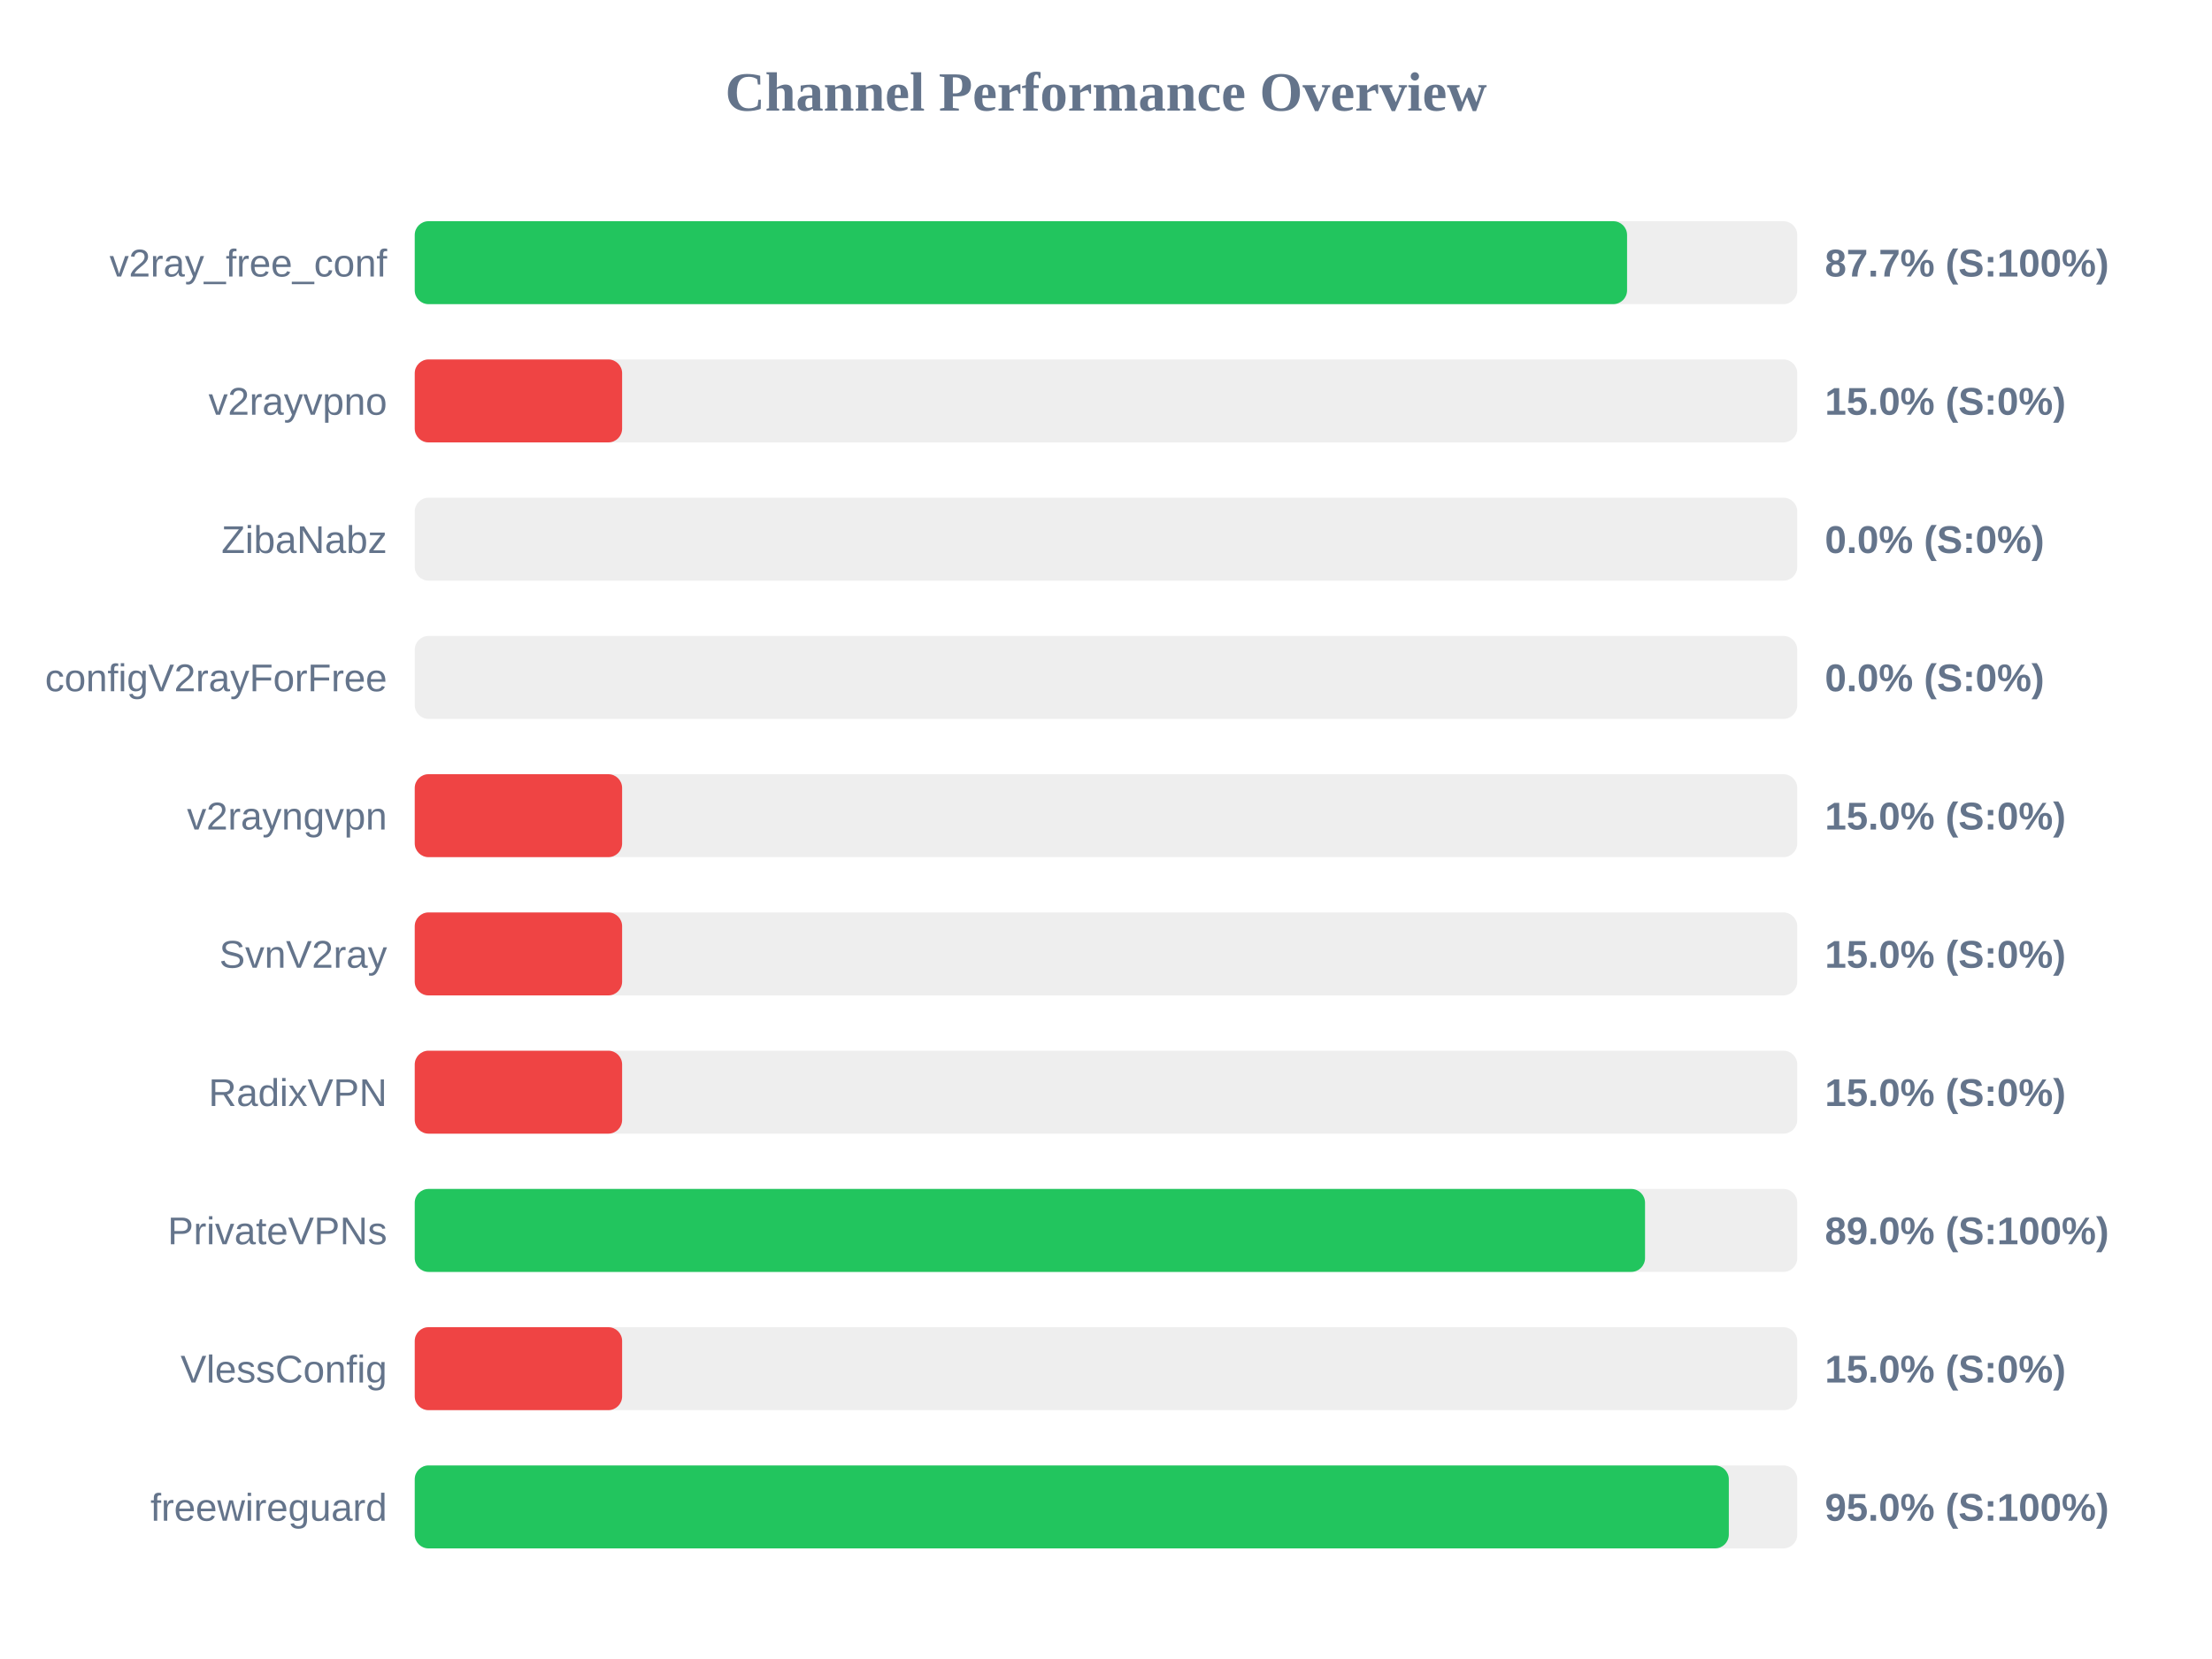
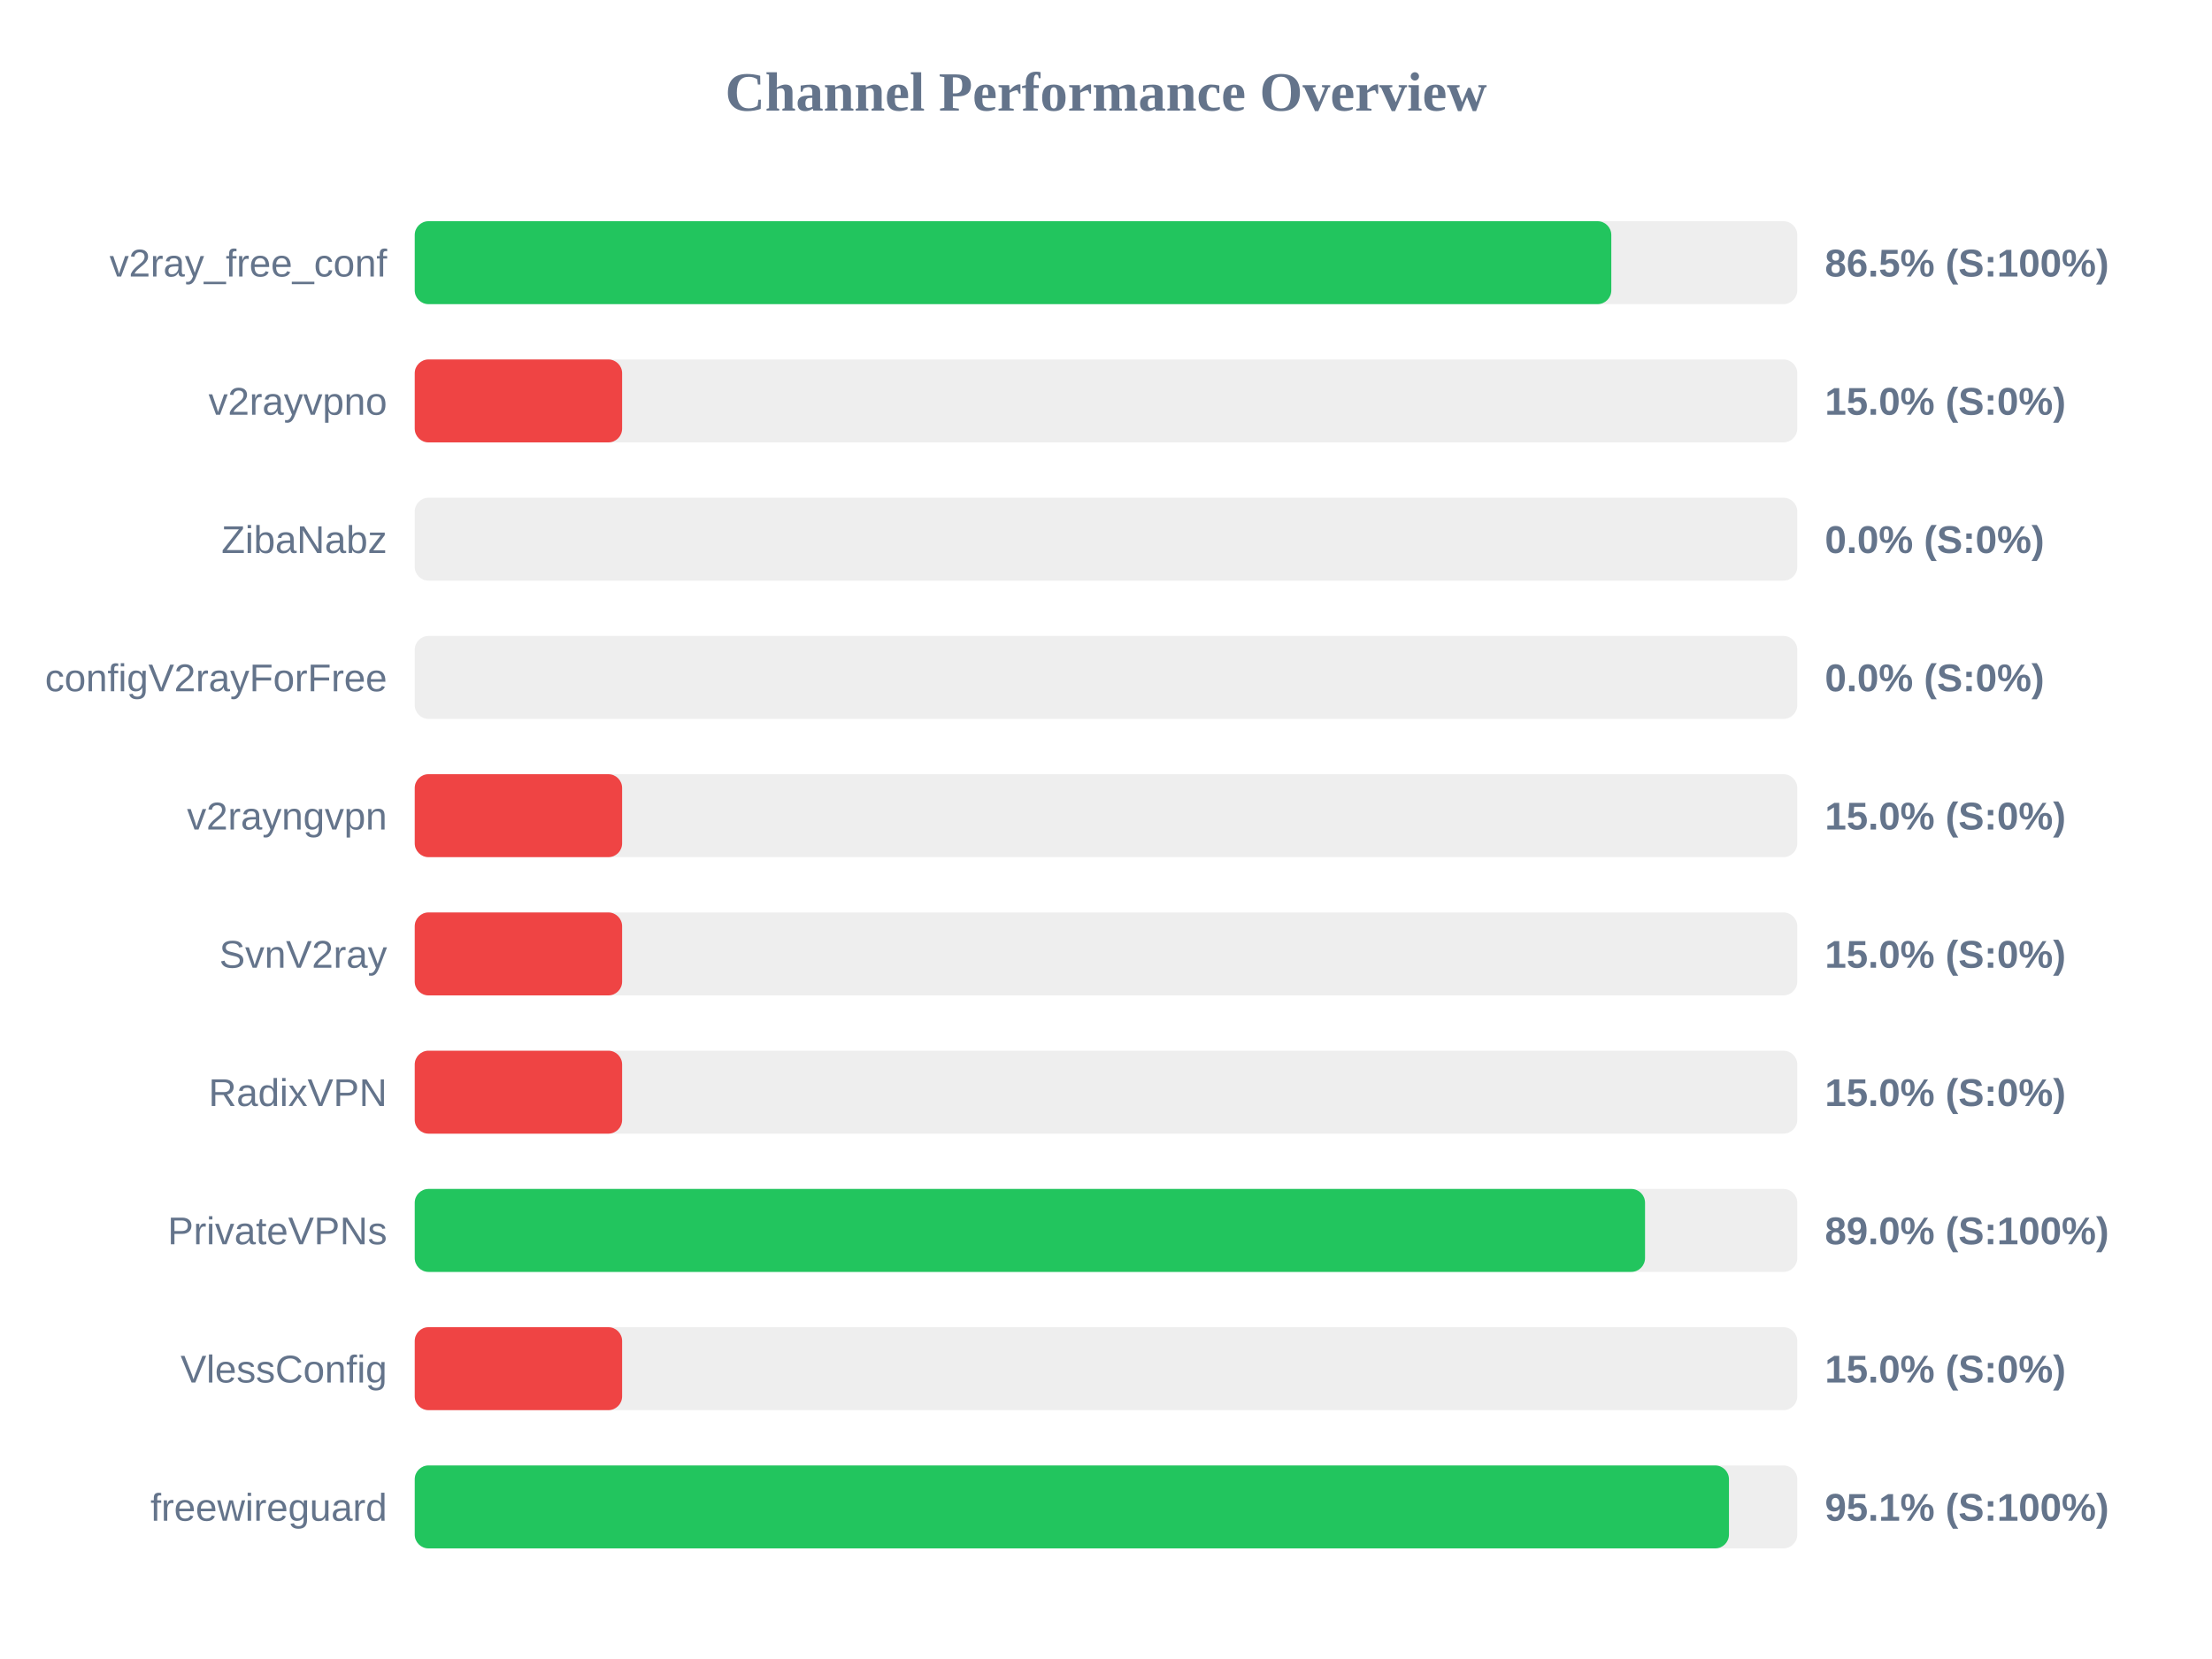
<svg xmlns="http://www.w3.org/2000/svg" width="800" height="600" version="1.1">
  <style>
        .row { font: 14px Arial; fill: #64748b; }
        .score { font: bold 14px Arial; fill: #64748b; }
    </style>
  <text x="400" y="40" text-anchor="middle" font-size="20px" font-weight="bold" fill="#64748b">Channel Performance Overview</text>
  <rect x="150" y="80" width="500" height="30" fill="#eee" rx="5" />
-   <rect x="150" y="80" width="438.45" height="30" fill="#22c55e" rx="5" />
+   <rect x="150" y="80" width="432.75" height="30" fill="#22c55e" rx="5" />
  <text x="140" y="100" text-anchor="end" class="row">v2ray_free_conf</text>
-   <text x="660" y="100" text-anchor="start" class="score">87.7% (S:100%)</text>
+   <text x="660" y="100" text-anchor="start" class="score">86.5% (S:100%)</text>
  <rect x="150" y="130" width="500" height="30" fill="#eee" rx="5" />
  <rect x="150" y="130" width="75.0" height="30" fill="#ef4444" rx="5" />
  <text x="140" y="150" text-anchor="end" class="row">v2rayvpno</text>
  <text x="660" y="150" text-anchor="start" class="score">15.0% (S:0%)</text>
  <rect x="150" y="180" width="500" height="30" fill="#eee" rx="5" />
  <rect x="150" y="180" width="0.0" height="30" fill="#ef4444" rx="5" />
  <text x="140" y="200" text-anchor="end" class="row">ZibaNabz</text>
  <text x="660" y="200" text-anchor="start" class="score">0.0% (S:0%)</text>
  <rect x="150" y="230" width="500" height="30" fill="#eee" rx="5" />
  <rect x="150" y="230" width="0.0" height="30" fill="#ef4444" rx="5" />
  <text x="140" y="250" text-anchor="end" class="row">configV2rayForFree</text>
  <text x="660" y="250" text-anchor="start" class="score">0.0% (S:0%)</text>
  <rect x="150" y="280" width="500" height="30" fill="#eee" rx="5" />
  <rect x="150" y="280" width="75.0" height="30" fill="#ef4444" rx="5" />
  <text x="140" y="300" text-anchor="end" class="row">v2rayngvpn</text>
  <text x="660" y="300" text-anchor="start" class="score">15.0% (S:0%)</text>
  <rect x="150" y="330" width="500" height="30" fill="#eee" rx="5" />
  <rect x="150" y="330" width="75.0" height="30" fill="#ef4444" rx="5" />
  <text x="140" y="350" text-anchor="end" class="row">SvnV2ray</text>
  <text x="660" y="350" text-anchor="start" class="score">15.0% (S:0%)</text>
  <rect x="150" y="380" width="500" height="30" fill="#eee" rx="5" />
  <rect x="150" y="380" width="75.0" height="30" fill="#ef4444" rx="5" />
  <text x="140" y="400" text-anchor="end" class="row">RadixVPN</text>
  <text x="660" y="400" text-anchor="start" class="score">15.0% (S:0%)</text>
  <rect x="150" y="430" width="500" height="30" fill="#eee" rx="5" />
  <rect x="150" y="430" width="444.95" height="30" fill="#22c55e" rx="5" />
  <text x="140" y="450" text-anchor="end" class="row">PrivateVPNs</text>
  <text x="660" y="450" text-anchor="start" class="score">89.0% (S:100%)</text>
  <rect x="150" y="480" width="500" height="30" fill="#eee" rx="5" />
  <rect x="150" y="480" width="75.0" height="30" fill="#ef4444" rx="5" />
  <text x="140" y="500" text-anchor="end" class="row">VlessConfig</text>
  <text x="660" y="500" text-anchor="start" class="score">15.0% (S:0%)</text>
  <rect x="150" y="530" width="500" height="30" fill="#eee" rx="5" />
-   <rect x="150" y="530" width="475.25" height="30" fill="#22c55e" rx="5" />
+   <rect x="150" y="530" width="475.3" height="30" fill="#22c55e" rx="5" />
  <text x="140" y="550" text-anchor="end" class="row">freewireguard</text>
-   <text x="660" y="550" text-anchor="start" class="score">95.0% (S:100%)</text>
+   <text x="660" y="550" text-anchor="start" class="score">95.1% (S:100%)</text>
</svg>
